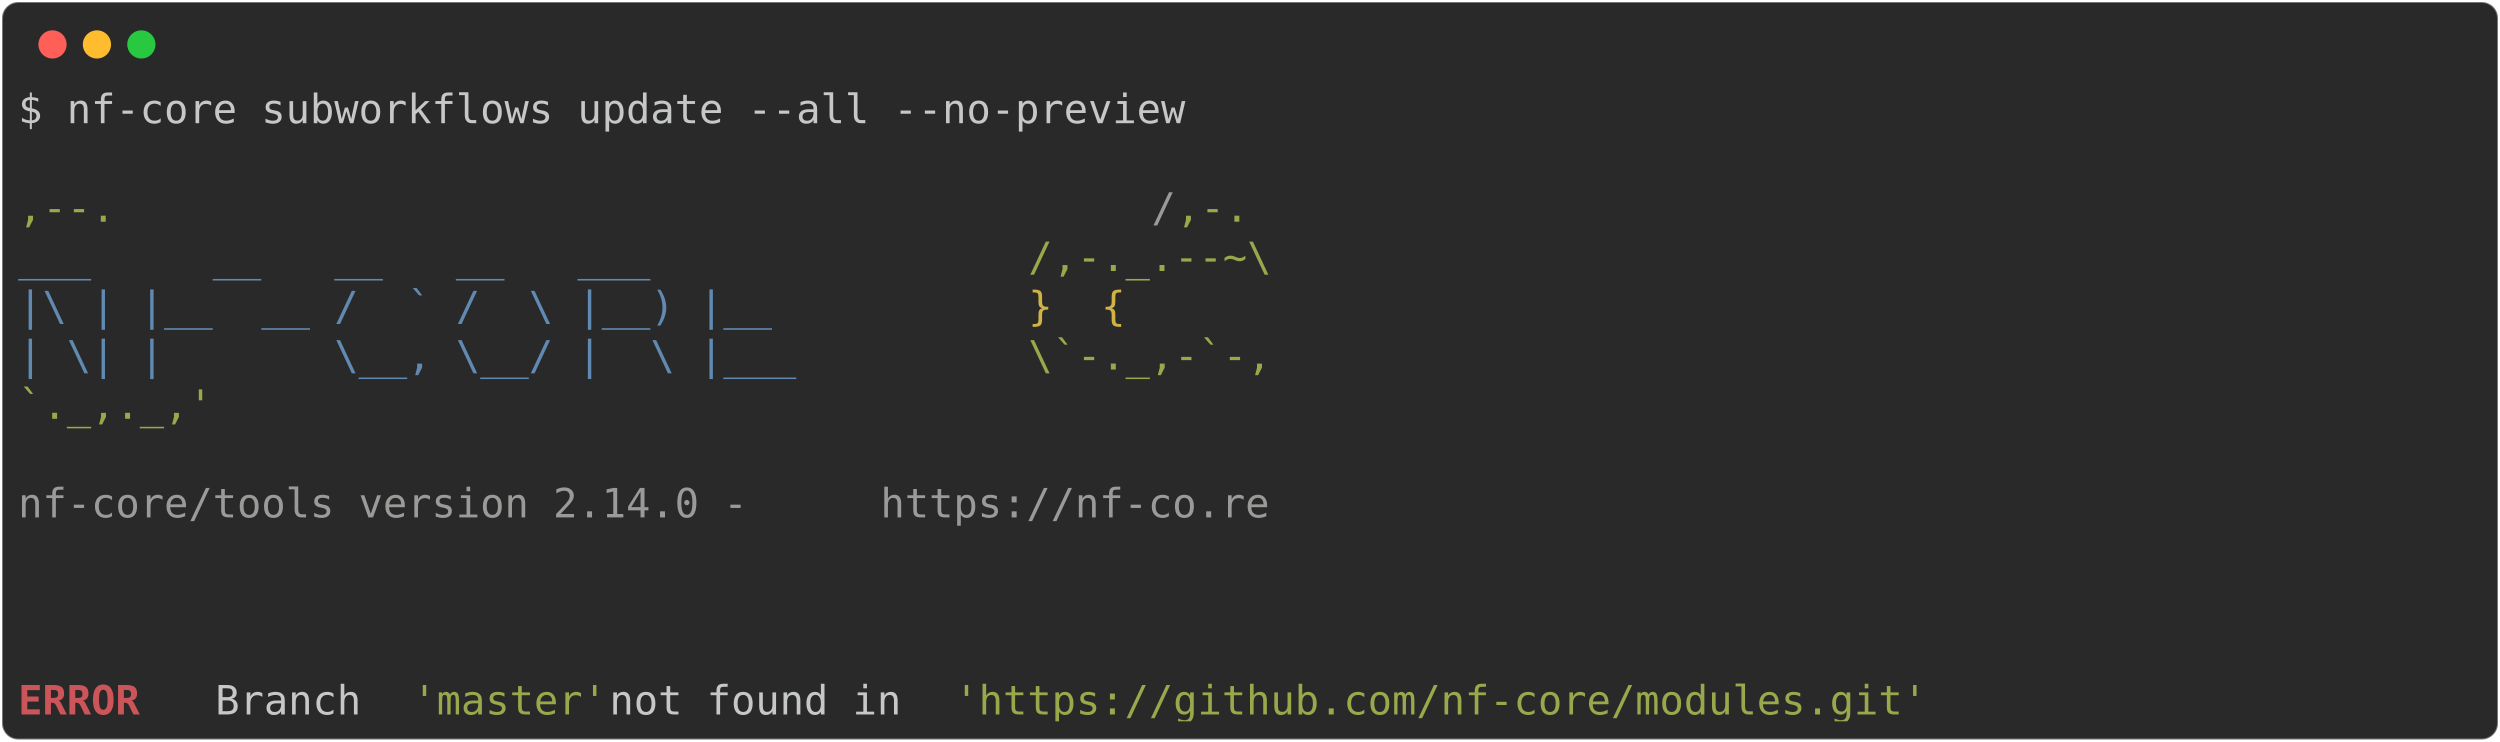
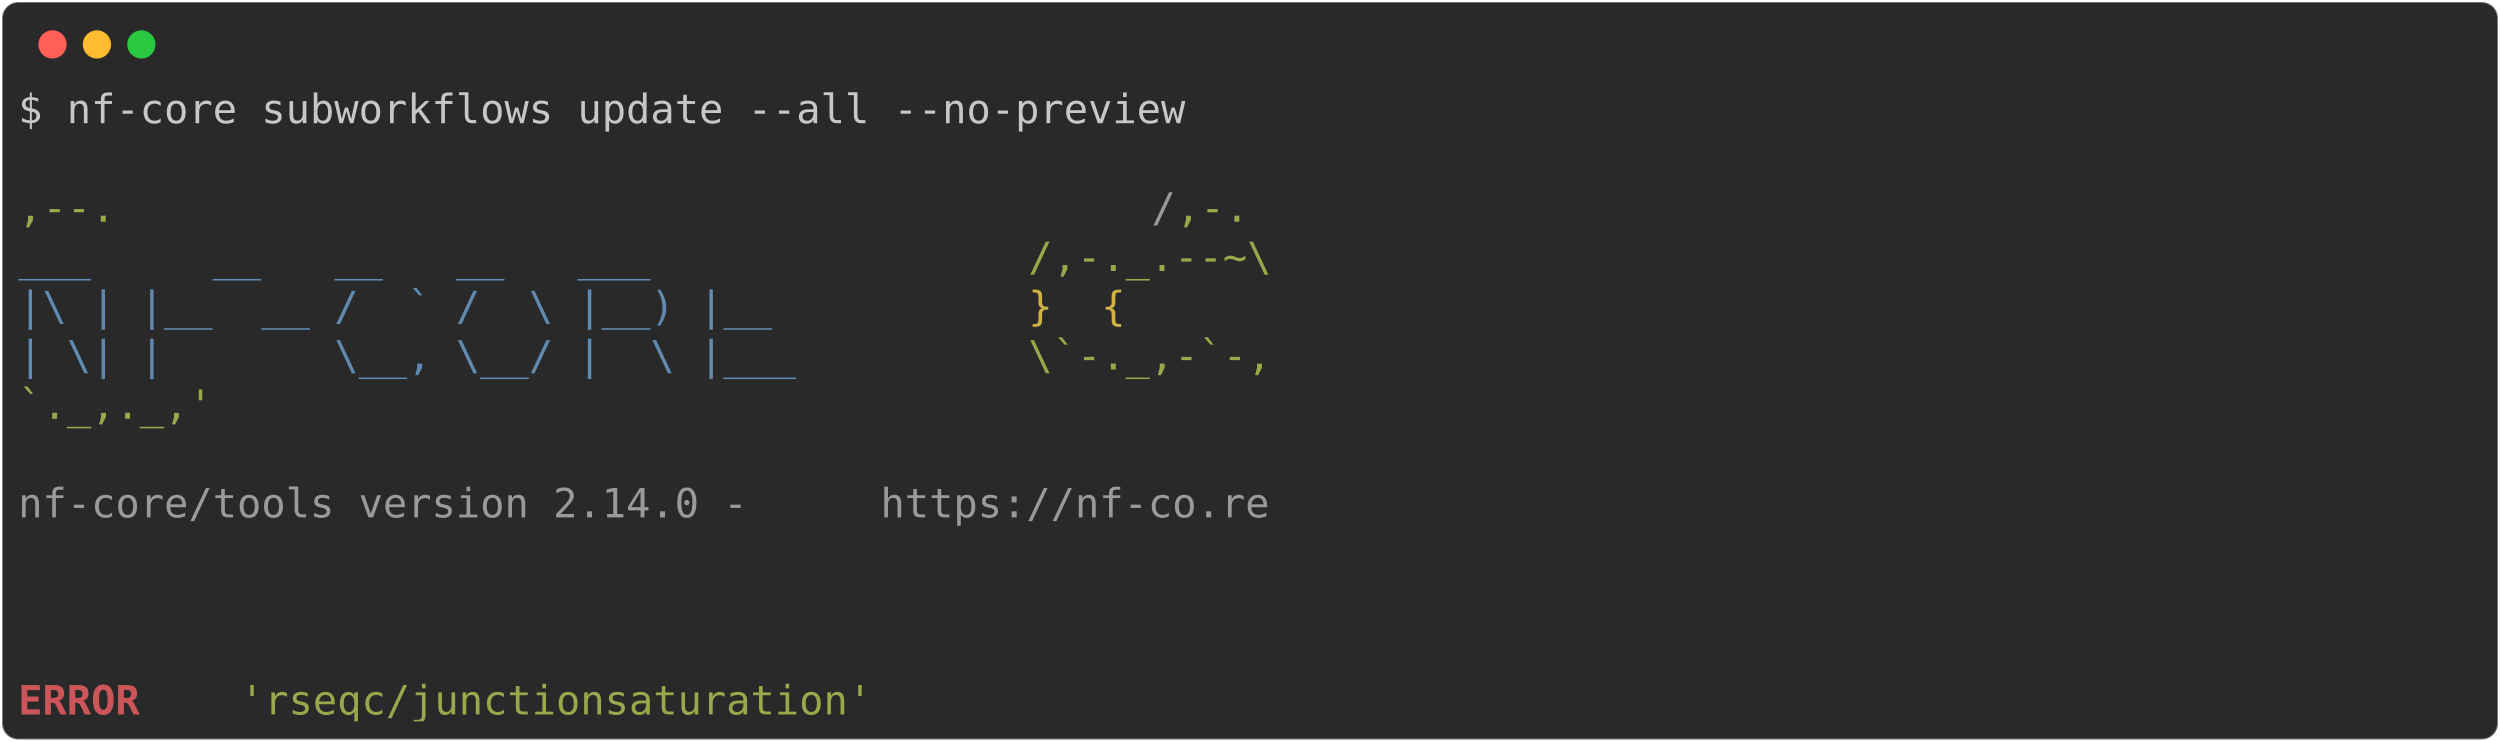
<svg xmlns="http://www.w3.org/2000/svg" class="rich-terminal" viewBox="0 0 1238 367.2">
  <style>

    @font-face {
        font-family: "Fira Code";
        src: local("FiraCode-Regular"),
                url("https://cdnjs.cloudflare.com/ajax/libs/firacode/6.2.0/woff2/FiraCode-Regular.woff2") format("woff2"),
                url("https://cdnjs.cloudflare.com/ajax/libs/firacode/6.2.0/woff/FiraCode-Regular.woff") format("woff");
        font-style: normal;
        font-weight: 400;
    }
    @font-face {
        font-family: "Fira Code";
        src: local("FiraCode-Bold"),
                url("https://cdnjs.cloudflare.com/ajax/libs/firacode/6.2.0/woff2/FiraCode-Bold.woff2") format("woff2"),
                url("https://cdnjs.cloudflare.com/ajax/libs/firacode/6.2.0/woff/FiraCode-Bold.woff") format("woff");
        font-style: bold;
        font-weight: 700;
    }

-     .terminal-2341026535-matrix {
+     .terminal-795743372-matrix {
        font-family: Fira Code, monospace;
        font-size: 20px;
        line-height: 24.4px;
        font-variant-east-asian: full-width;
    }

-     .terminal-2341026535-title {
+     .terminal-795743372-title {
        font-size: 18px;
        font-weight: bold;
        font-family: arial;
    }

-     .terminal-2341026535-r1 { fill: #c5c8c6 }
- .terminal-2341026535-r2 { fill: #98a84b }
- .terminal-2341026535-r3 { fill: #9a9b99 }
- .terminal-2341026535-r4 { fill: #608ab1 }
- .terminal-2341026535-r5 { fill: #d0b344 }
- .terminal-2341026535-r6 { fill: #cc555a;font-weight: bold }
+     .terminal-795743372-r1 { fill: #c5c8c6 }
+ .terminal-795743372-r2 { fill: #98a84b }
+ .terminal-795743372-r3 { fill: #9a9b99 }
+ .terminal-795743372-r4 { fill: #608ab1 }
+ .terminal-795743372-r5 { fill: #d0b344 }
+ .terminal-795743372-r6 { fill: #cc555a;font-weight: bold }
    </style>
  <defs>
-     <clipPath id="terminal-2341026535-clip-terminal">
+     <clipPath id="terminal-795743372-clip-terminal">
      <rect x="0" y="0" width="1219.0" height="316.2" />
    </clipPath>
-     <clipPath id="terminal-2341026535-line-0">
+     <clipPath id="terminal-795743372-line-0">
      <rect x="0" y="1.5" width="1220" height="24.65" />
    </clipPath>
-     <clipPath id="terminal-2341026535-line-1">
+     <clipPath id="terminal-795743372-line-1">
      <rect x="0" y="25.9" width="1220" height="24.65" />
    </clipPath>
-     <clipPath id="terminal-2341026535-line-2">
+     <clipPath id="terminal-795743372-line-2">
      <rect x="0" y="50.3" width="1220" height="24.65" />
    </clipPath>
-     <clipPath id="terminal-2341026535-line-3">
+     <clipPath id="terminal-795743372-line-3">
      <rect x="0" y="74.7" width="1220" height="24.65" />
    </clipPath>
-     <clipPath id="terminal-2341026535-line-4">
+     <clipPath id="terminal-795743372-line-4">
      <rect x="0" y="99.1" width="1220" height="24.65" />
    </clipPath>
-     <clipPath id="terminal-2341026535-line-5">
+     <clipPath id="terminal-795743372-line-5">
      <rect x="0" y="123.5" width="1220" height="24.65" />
    </clipPath>
-     <clipPath id="terminal-2341026535-line-6">
+     <clipPath id="terminal-795743372-line-6">
      <rect x="0" y="147.9" width="1220" height="24.65" />
    </clipPath>
-     <clipPath id="terminal-2341026535-line-7">
+     <clipPath id="terminal-795743372-line-7">
      <rect x="0" y="172.3" width="1220" height="24.65" />
    </clipPath>
-     <clipPath id="terminal-2341026535-line-8">
+     <clipPath id="terminal-795743372-line-8">
      <rect x="0" y="196.7" width="1220" height="24.65" />
    </clipPath>
-     <clipPath id="terminal-2341026535-line-9">
+     <clipPath id="terminal-795743372-line-9">
      <rect x="0" y="221.1" width="1220" height="24.65" />
    </clipPath>
-     <clipPath id="terminal-2341026535-line-10">
+     <clipPath id="terminal-795743372-line-10">
      <rect x="0" y="245.5" width="1220" height="24.65" />
    </clipPath>
-     <clipPath id="terminal-2341026535-line-11">
+     <clipPath id="terminal-795743372-line-11">
      <rect x="0" y="269.9" width="1220" height="24.65" />
    </clipPath>
  </defs>
  <rect fill="#292929" stroke="rgba(255,255,255,0.35)" stroke-width="1" x="1" y="1" width="1236" height="365.2" rx="8" />
  <g transform="translate(26,22)">
    <circle cx="0" cy="0" r="7" fill="#ff5f57" />
    <circle cx="22" cy="0" r="7" fill="#febc2e" />
    <circle cx="44" cy="0" r="7" fill="#28c840" />
  </g>
-   <g transform="translate(9, 41)" clip-path="url(#terminal-2341026535-clip-terminal)">
-     <g class="terminal-2341026535-matrix">
-       <text class="terminal-2341026535-r1" x="0" y="20" textLength="585.6" clip-path="url(#terminal-2341026535-line-0)">$ nf-core subworkflows update --all --no-preview</text>
-       <text class="terminal-2341026535-r1" x="1220" y="20" textLength="12.2" clip-path="url(#terminal-2341026535-line-0)">
+   <g transform="translate(9, 41)" clip-path="url(#terminal-795743372-clip-terminal)">
+     <g class="terminal-795743372-matrix">
+       <text class="terminal-795743372-r1" x="0" y="20" textLength="585.6" clip-path="url(#terminal-795743372-line-0)">$ nf-core subworkflows update --all --no-preview</text>
+       <text class="terminal-795743372-r1" x="1220" y="20" textLength="12.2" clip-path="url(#terminal-795743372-line-0)">
</text>
-       <text class="terminal-2341026535-r1" x="1220" y="44.4" textLength="12.2" clip-path="url(#terminal-2341026535-line-1)">
+       <text class="terminal-795743372-r1" x="1220" y="44.4" textLength="12.2" clip-path="url(#terminal-795743372-line-1)">
</text>
-       <text class="terminal-2341026535-r2" x="0" y="68.8" textLength="561.2" clip-path="url(#terminal-2341026535-line-2)">                                          ,--.</text>
-       <text class="terminal-2341026535-r3" x="561.2" y="68.8" textLength="12.2" clip-path="url(#terminal-2341026535-line-2)">/</text>
-       <text class="terminal-2341026535-r2" x="573.4" y="68.8" textLength="36.6" clip-path="url(#terminal-2341026535-line-2)">,-.</text>
-       <text class="terminal-2341026535-r1" x="1220" y="68.8" textLength="12.2" clip-path="url(#terminal-2341026535-line-2)">
+       <text class="terminal-795743372-r2" x="0" y="68.8" textLength="561.2" clip-path="url(#terminal-795743372-line-2)">                                          ,--.</text>
+       <text class="terminal-795743372-r3" x="561.2" y="68.8" textLength="12.2" clip-path="url(#terminal-795743372-line-2)">/</text>
+       <text class="terminal-795743372-r2" x="573.4" y="68.8" textLength="36.6" clip-path="url(#terminal-795743372-line-2)">,-.</text>
+       <text class="terminal-795743372-r1" x="1220" y="68.8" textLength="12.2" clip-path="url(#terminal-795743372-line-2)">
</text>
-       <text class="terminal-2341026535-r4" x="0" y="93.2" textLength="500.2" clip-path="url(#terminal-2341026535-line-3)">          ___     __   __   __   ___     </text>
-       <text class="terminal-2341026535-r2" x="500.2" y="93.2" textLength="122" clip-path="url(#terminal-2341026535-line-3)">/,-._.--~\</text>
-       <text class="terminal-2341026535-r1" x="1220" y="93.2" textLength="12.2" clip-path="url(#terminal-2341026535-line-3)">
+       <text class="terminal-795743372-r4" x="0" y="93.2" textLength="500.2" clip-path="url(#terminal-795743372-line-3)">          ___     __   __   __   ___     </text>
+       <text class="terminal-795743372-r2" x="500.2" y="93.2" textLength="122" clip-path="url(#terminal-795743372-line-3)">/,-._.--~\</text>
+       <text class="terminal-795743372-r1" x="1220" y="93.2" textLength="12.2" clip-path="url(#terminal-795743372-line-3)">
</text>
-       <text class="terminal-2341026535-r4" x="0" y="117.6" textLength="500.2" clip-path="url(#terminal-2341026535-line-4)">    |\ | |__  __ /  ` /  \ |__) |__      </text>
-       <text class="terminal-2341026535-r5" x="500.2" y="117.6" textLength="85.4" clip-path="url(#terminal-2341026535-line-4)">   }  {</text>
-       <text class="terminal-2341026535-r1" x="1220" y="117.6" textLength="12.2" clip-path="url(#terminal-2341026535-line-4)">
+       <text class="terminal-795743372-r4" x="0" y="117.6" textLength="500.2" clip-path="url(#terminal-795743372-line-4)">    |\ | |__  __ /  ` /  \ |__) |__      </text>
+       <text class="terminal-795743372-r5" x="500.2" y="117.6" textLength="85.4" clip-path="url(#terminal-795743372-line-4)">   }  {</text>
+       <text class="terminal-795743372-r1" x="1220" y="117.6" textLength="12.2" clip-path="url(#terminal-795743372-line-4)">
</text>
-       <text class="terminal-2341026535-r4" x="0" y="142" textLength="500.2" clip-path="url(#terminal-2341026535-line-5)">    | \| |       \__, \__/ |  \ |___     </text>
-       <text class="terminal-2341026535-r2" x="500.2" y="142" textLength="122" clip-path="url(#terminal-2341026535-line-5)">\`-._,-`-,</text>
-       <text class="terminal-2341026535-r1" x="1220" y="142" textLength="12.2" clip-path="url(#terminal-2341026535-line-5)">
+       <text class="terminal-795743372-r4" x="0" y="142" textLength="500.2" clip-path="url(#terminal-795743372-line-5)">    | \| |       \__, \__/ |  \ |___     </text>
+       <text class="terminal-795743372-r2" x="500.2" y="142" textLength="122" clip-path="url(#terminal-795743372-line-5)">\`-._,-`-,</text>
+       <text class="terminal-795743372-r1" x="1220" y="142" textLength="12.2" clip-path="url(#terminal-795743372-line-5)">
</text>
-       <text class="terminal-2341026535-r2" x="0" y="166.4" textLength="610" clip-path="url(#terminal-2341026535-line-6)">                                          `._,._,'</text>
-       <text class="terminal-2341026535-r1" x="1220" y="166.4" textLength="12.2" clip-path="url(#terminal-2341026535-line-6)">
+       <text class="terminal-795743372-r2" x="0" y="166.4" textLength="610" clip-path="url(#terminal-795743372-line-6)">                                          `._,._,'</text>
+       <text class="terminal-795743372-r1" x="1220" y="166.4" textLength="12.2" clip-path="url(#terminal-795743372-line-6)">
</text>
-       <text class="terminal-2341026535-r1" x="1220" y="190.8" textLength="12.2" clip-path="url(#terminal-2341026535-line-7)">
+       <text class="terminal-795743372-r1" x="1220" y="190.8" textLength="12.2" clip-path="url(#terminal-795743372-line-7)">
</text>
-       <text class="terminal-2341026535-r3" x="0" y="215.2" textLength="427" clip-path="url(#terminal-2341026535-line-8)">    nf-core/tools version 2.14.0 - </text>
-       <text class="terminal-2341026535-r3" x="427" y="215.2" textLength="195.2" clip-path="url(#terminal-2341026535-line-8)">https://nf-co.re</text>
-       <text class="terminal-2341026535-r1" x="1220" y="215.2" textLength="12.2" clip-path="url(#terminal-2341026535-line-8)">
+       <text class="terminal-795743372-r3" x="0" y="215.2" textLength="427" clip-path="url(#terminal-795743372-line-8)">    nf-core/tools version 2.14.0 - </text>
+       <text class="terminal-795743372-r3" x="427" y="215.2" textLength="195.2" clip-path="url(#terminal-795743372-line-8)">https://nf-co.re</text>
+       <text class="terminal-795743372-r1" x="1220" y="215.2" textLength="12.2" clip-path="url(#terminal-795743372-line-8)">
</text>
-       <text class="terminal-2341026535-r1" x="1220" y="239.6" textLength="12.2" clip-path="url(#terminal-2341026535-line-9)">
+       <text class="terminal-795743372-r1" x="1220" y="239.6" textLength="12.2" clip-path="url(#terminal-795743372-line-9)">
</text>
-       <text class="terminal-2341026535-r1" x="1220" y="264" textLength="12.2" clip-path="url(#terminal-2341026535-line-10)">
+       <text class="terminal-795743372-r1" x="1220" y="264" textLength="12.2" clip-path="url(#terminal-795743372-line-10)">
</text>
-       <text class="terminal-2341026535-r1" x="1220" y="288.4" textLength="12.2" clip-path="url(#terminal-2341026535-line-11)">
+       <text class="terminal-795743372-r1" x="1220" y="288.4" textLength="12.2" clip-path="url(#terminal-795743372-line-11)">
</text>
-       <text class="terminal-2341026535-r6" x="0" y="312.8" textLength="97.6" clip-path="url(#terminal-2341026535-line-12)">ERROR   </text>
-       <text class="terminal-2341026535-r1" x="97.6" y="312.8" textLength="97.6" clip-path="url(#terminal-2341026535-line-12)"> Branch </text>
-       <text class="terminal-2341026535-r2" x="195.2" y="312.8" textLength="97.6" clip-path="url(#terminal-2341026535-line-12)">'master'</text>
-       <text class="terminal-2341026535-r1" x="292.8" y="312.8" textLength="170.8" clip-path="url(#terminal-2341026535-line-12)"> not found in </text>
-       <text class="terminal-2341026535-r2" x="463.6" y="312.8" textLength="488" clip-path="url(#terminal-2341026535-line-12)">'https://github.com/nf-core/modules.git'</text>
-       <text class="terminal-2341026535-r1" x="1220" y="312.8" textLength="12.2" clip-path="url(#terminal-2341026535-line-12)">
+       <text class="terminal-795743372-r6" x="0" y="312.8" textLength="97.6" clip-path="url(#terminal-795743372-line-12)">ERROR   </text>
+       <text class="terminal-795743372-r2" x="109.8" y="312.8" textLength="317.2" clip-path="url(#terminal-795743372-line-12)">'rseqc/junctionsaturation'</text>
+       <text class="terminal-795743372-r1" x="1220" y="312.8" textLength="12.2" clip-path="url(#terminal-795743372-line-12)">
</text>
    </g>
  </g>
</svg>
